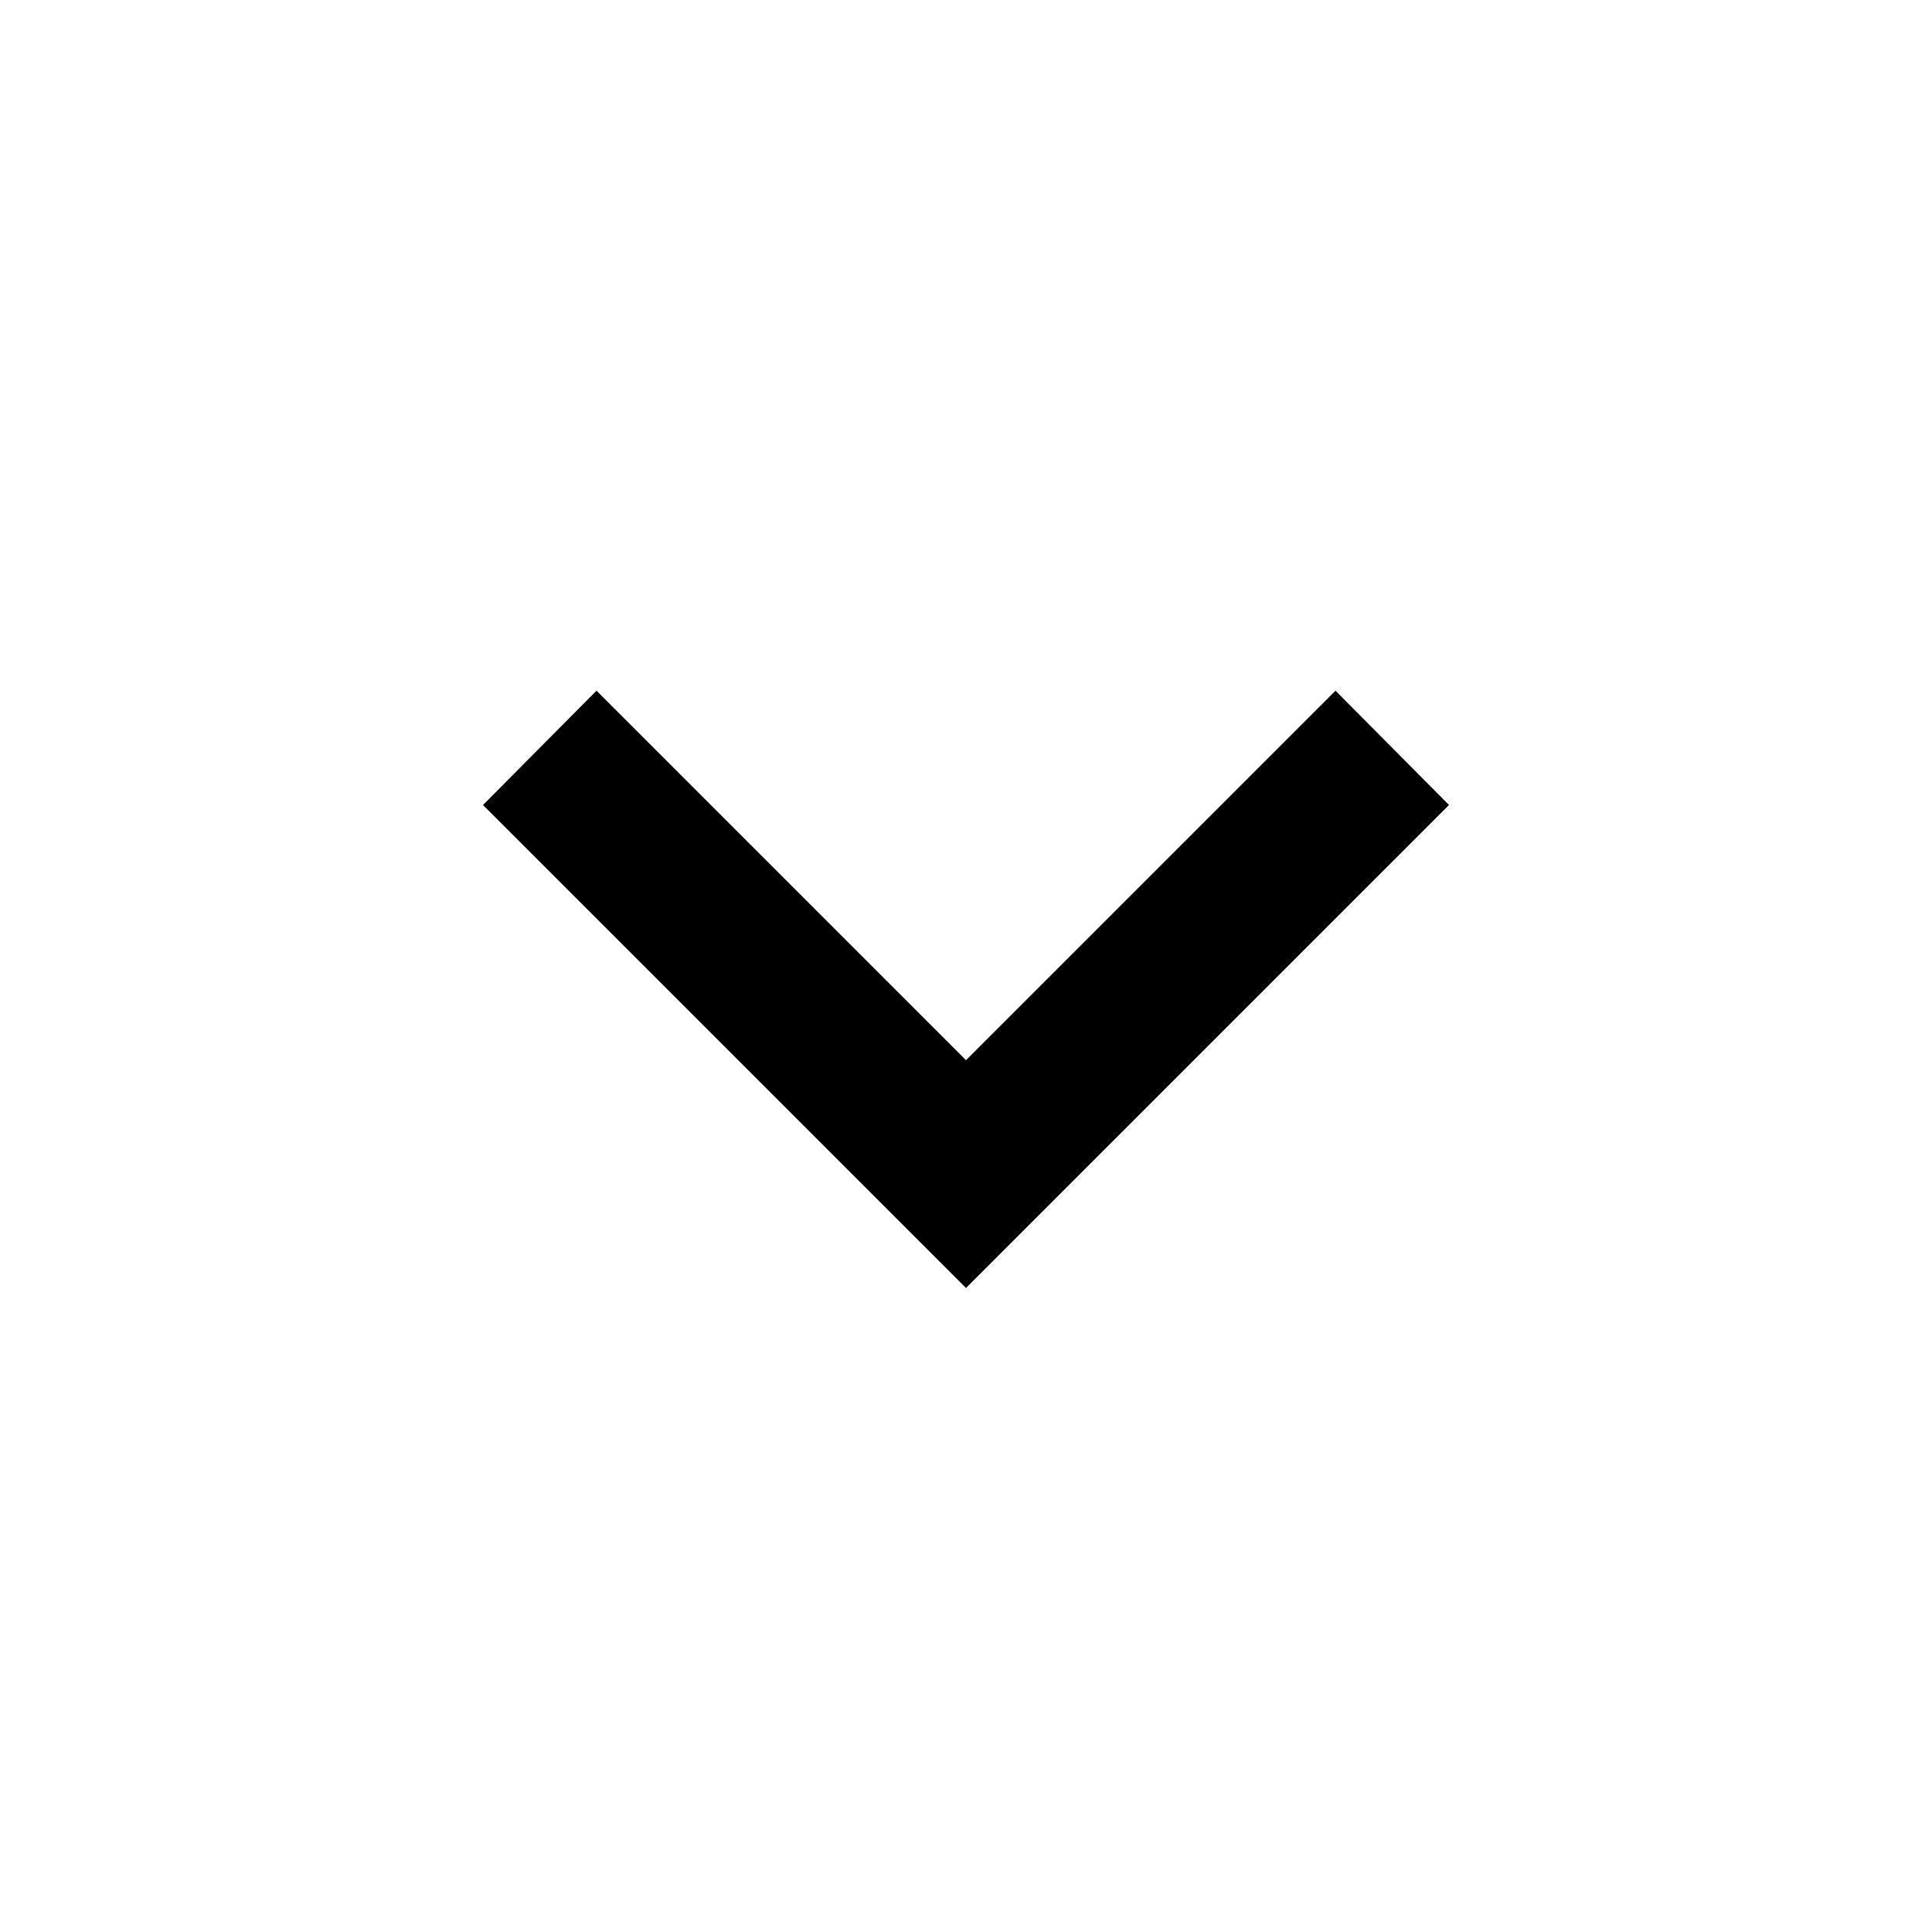
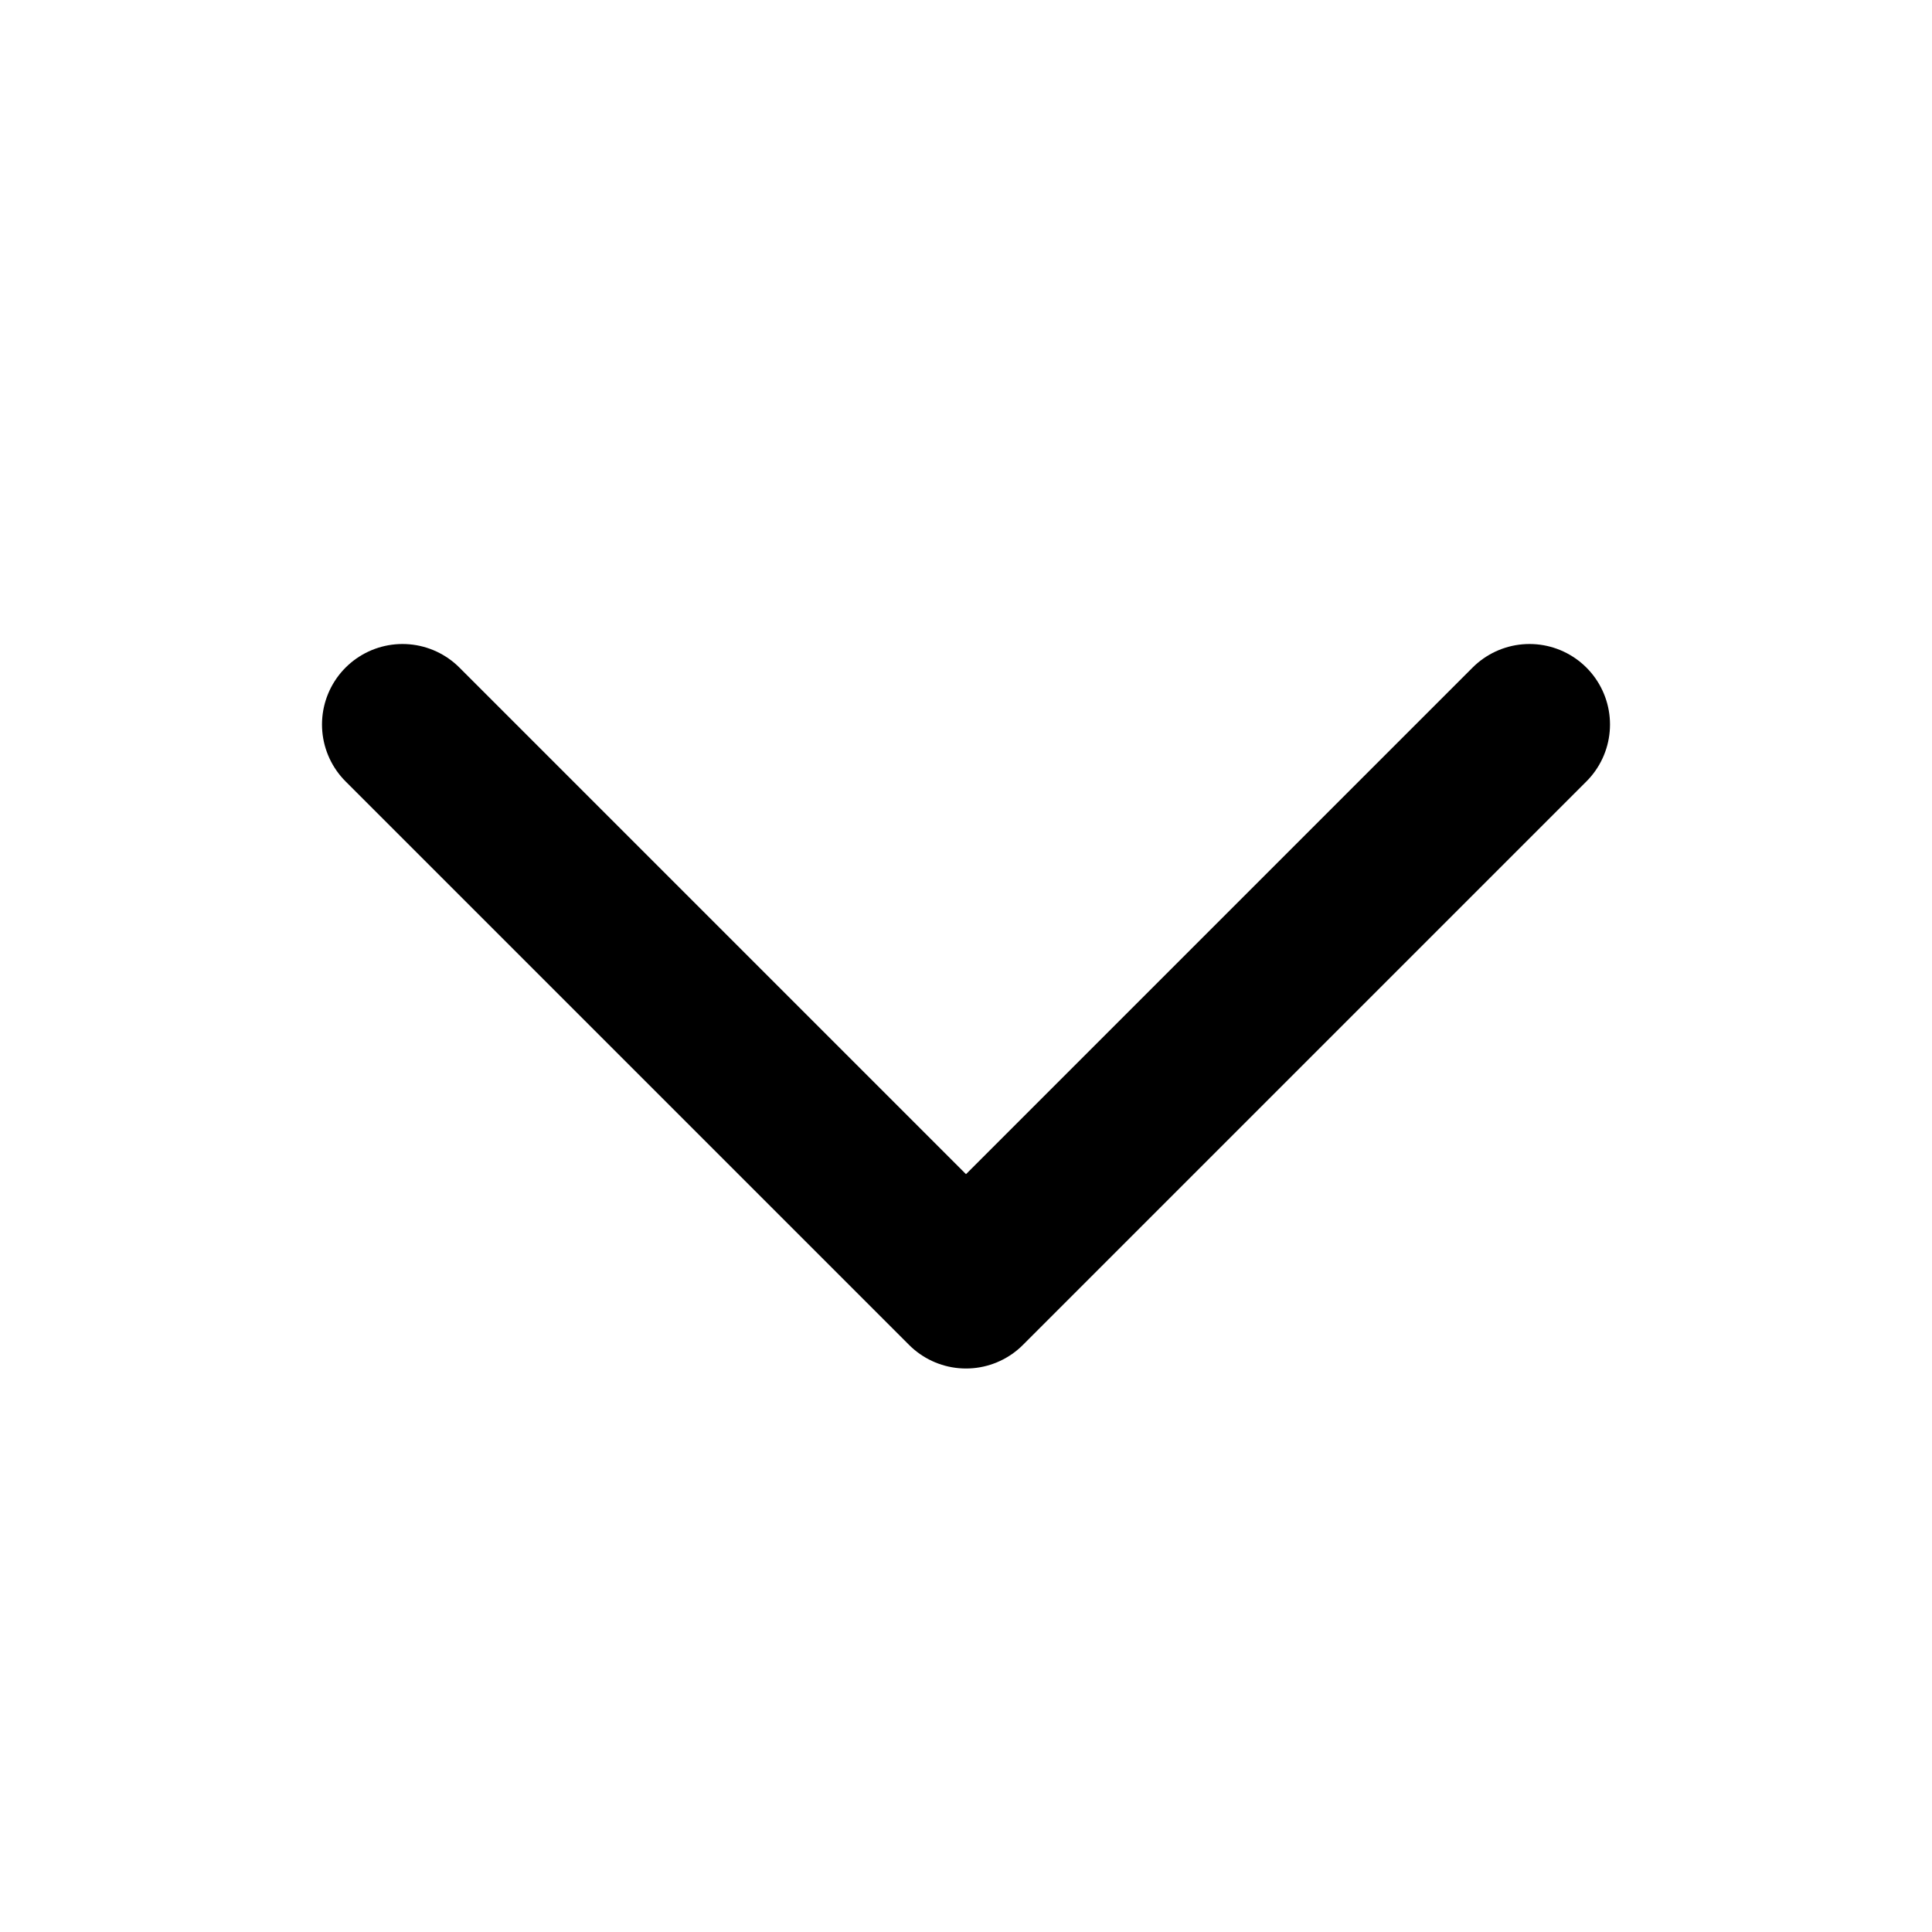
- <svg xmlns="http://www.w3.org/2000/svg" width="32" height="32" viewBox="0 0 24 24">
-   <path fill="currentColor" d="M7.41 8.58L12 13.17l4.59-4.59L18 10l-6 6l-6-6z" />
+ <svg xmlns="http://www.w3.org/2000/svg" viewBox="0 0 24 24" stroke="currentColor">
+   <path fill="transparent" stroke-linecap="round" stroke-linejoin="round" stroke-width="2" d="M19 9l-7 7-7-7" />
</svg>
